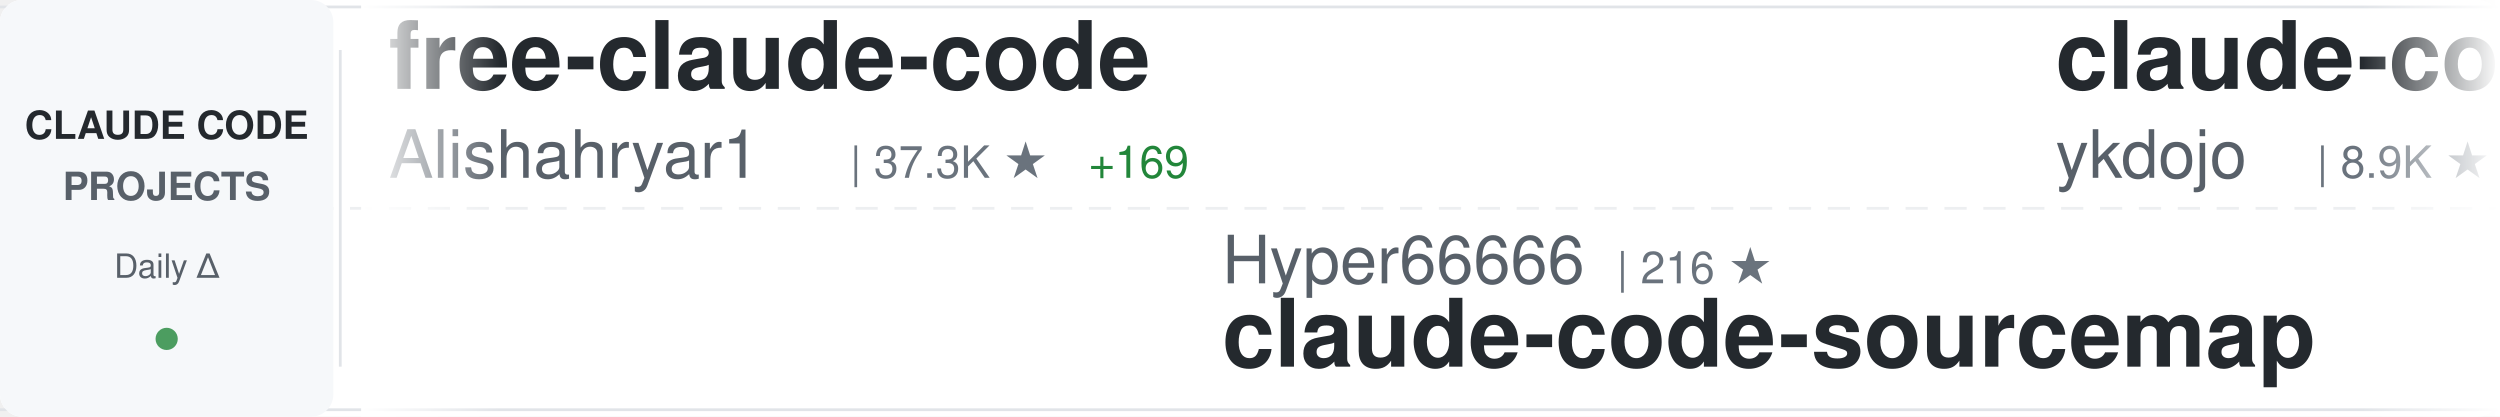
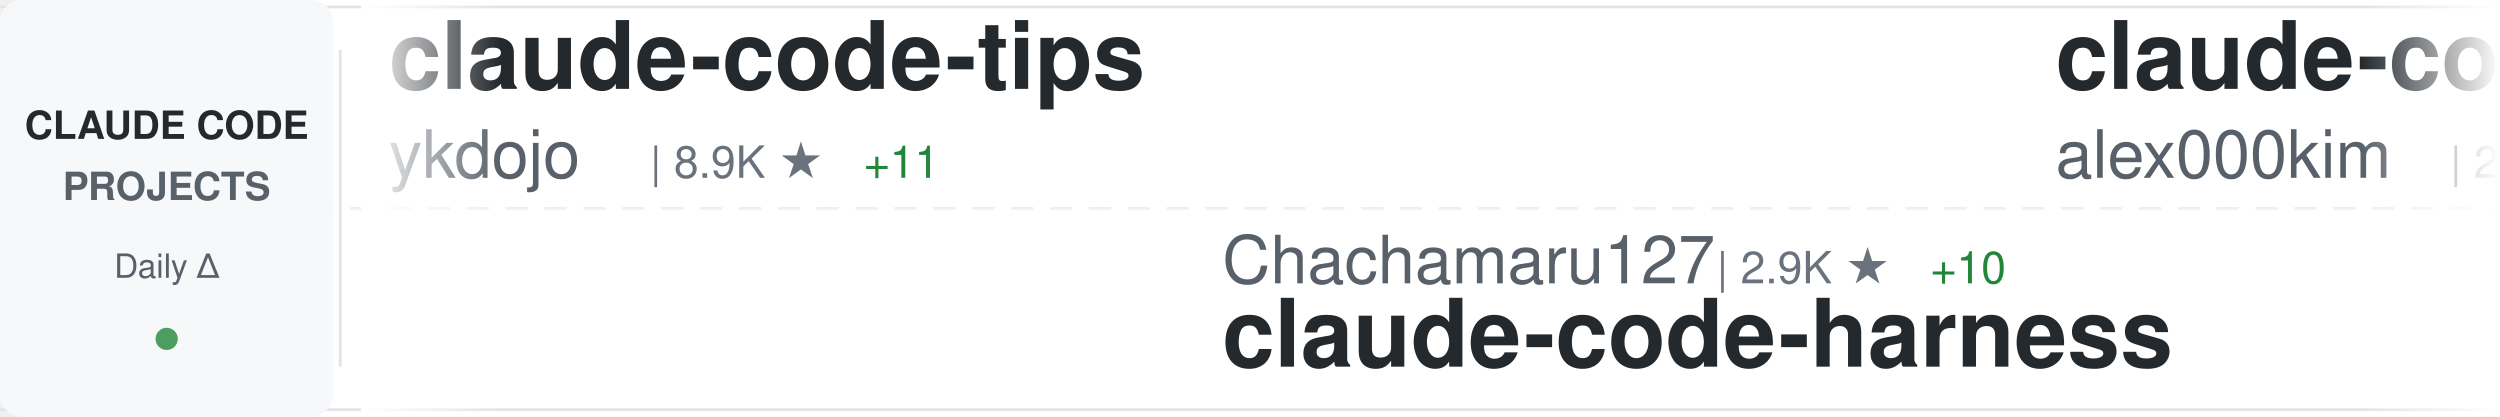
<svg xmlns="http://www.w3.org/2000/svg" width="900" height="150">
  <defs>
    <linearGradient id="awesomeLeftFade" x1="0%" y1="0%" x2="100%" y2="0%">
      <stop offset="0%" style="stop-color:#ffffff;stop-opacity:1" />
      <stop offset="100%" style="stop-color:#ffffff;stop-opacity:0" />
    </linearGradient>
    <linearGradient id="awesomeRightFade" x1="0%" y1="0%" x2="100%" y2="0%">
      <stop offset="0%" style="stop-color:#ffffff;stop-opacity:0" />
      <stop offset="100%" style="stop-color:#ffffff;stop-opacity:1" />
    </linearGradient>
  </defs>
  <rect width="900" height="150" fill="#ffffff" rx="8" />
  <rect x="0" y="2" width="900" height="1" fill="#e1e4e8" />
  <rect x="0" y="147" width="900" height="1" fill="#e1e4e8" />
  <line x1="0" y1="75" x2="900" y2="75" stroke="#e1e4e8" stroke-width="1" stroke-dasharray="8 6" opacity="0.6" />
  <rect x="0" y="0" width="120" height="150" fill="#f6f8fa" rx="8" />
  <text x="60" y="50" font-family="-apple-system, BlinkMacSystemFont, 'Segoe UI', Helvetica, Arial, sans-serif" font-size="14" font-weight="600" fill="#24292e" text-anchor="middle">CLAUDE CODE</text>
  <text x="60" y="72" font-family="-apple-system, BlinkMacSystemFont, 'Segoe UI', Helvetica, Arial, sans-serif" font-size="14" font-weight="600" fill="#586069" text-anchor="middle">PROJECTS</text>
  <text x="60" y="100" font-family="-apple-system, BlinkMacSystemFont, 'Segoe UI', Helvetica, Arial, sans-serif" font-size="12" font-weight="500" fill="#586069" text-anchor="middle">Daily Δ</text>
  <circle cx="60" cy="122" r="4" fill="#22863a" opacity="0.8" />
  <rect x="122" y="18" width="1" height="114" fill="#e1e4e8" />
  <clipPath id="awesomeTickerClip">
    <rect x="130" y="0" width="770" height="150" />
  </clipPath>
  <g clip-path="url(#awesomeTickerClip)">
    <g id="awesomeTickerItems">
      <animateTransform attributeName="transform" attributeType="XML" type="translate" from="0 0" to="-3000 0" dur="54s" repeatCount="indefinite" />
      <g transform="translate(0, 0)">
-         <text x="140" y="32" font-family="-apple-system, BlinkMacSystemFont, 'Segoe UI', Helvetica, Arial, sans-serif" font-size="34" font-weight="600" fill="#24292e">free-claude-code</text>
-         <text x="140" y="64" font-family="-apple-system, BlinkMacSystemFont, 'Segoe UI', Helvetica, Arial, sans-serif" font-size="24" font-weight="400" fill="#586069">Alishahryar1</text>
-         <text x="306" y="64" font-family="-apple-system, BlinkMacSystemFont, 'Segoe UI', Helvetica, Arial, sans-serif" font-size="16" font-weight="500" fill="#6a737d">| 37.3K ★</text>
-         <text x="392" y="64" font-family="-apple-system, BlinkMacSystemFont, 'Segoe UI', Helvetica, Arial, sans-serif" font-size="16" font-weight="500" fill="#22863a"> +169</text>
-       </g>
-       <g transform="translate(300, 0)">
-         <text x="140" y="102" font-family="-apple-system, BlinkMacSystemFont, 'Segoe UI', Helvetica, Arial, sans-serif" font-size="24" font-weight="400" fill="#586069">Hyper66666</text>
-         <text x="282" y="102" font-family="-apple-system, BlinkMacSystemFont, 'Segoe UI', Helvetica, Arial, sans-serif" font-size="16" font-weight="500" fill="#6a737d">| 216 ★</text>
-         <text x="140" y="132" font-family="-apple-system, BlinkMacSystemFont, 'Segoe UI', Helvetica, Arial, sans-serif" font-size="34" font-weight="600" fill="#24292e">claude-code-sourcemap</text>
-       </g>
-       <g transform="translate(600, 0)">
        <text x="140" y="32" font-family="-apple-system, BlinkMacSystemFont, 'Segoe UI', Helvetica, Arial, sans-serif" font-size="34" font-weight="600" fill="#24292e">claude-code-tips</text>
        <text x="140" y="64" font-family="-apple-system, BlinkMacSystemFont, 'Segoe UI', Helvetica, Arial, sans-serif" font-size="24" font-weight="400" fill="#586069">ykdojo</text>
        <text x="234" y="64" font-family="-apple-system, BlinkMacSystemFont, 'Segoe UI', Helvetica, Arial, sans-serif" font-size="16" font-weight="500" fill="#6a737d">| 8.9K ★</text>
-         <text x="311" y="64" font-family="-apple-system, BlinkMacSystemFont, 'Segoe UI', Helvetica, Arial, sans-serif" font-size="16" font-weight="500" fill="#22863a"> +12</text>
+         <text x="311" y="64" font-family="-apple-system, BlinkMacSystemFont, 'Segoe UI', Helvetica, Arial, sans-serif" font-size="16" font-weight="500" fill="#22863a"> +11</text>
+       </g>
+       <g transform="translate(300, 0)">
+         <text x="140" y="102" font-family="-apple-system, BlinkMacSystemFont, 'Segoe UI', Helvetica, Arial, sans-serif" font-size="24" font-weight="400" fill="#586069">Chachamaru127</text>
+         <text x="318" y="102" font-family="-apple-system, BlinkMacSystemFont, 'Segoe UI', Helvetica, Arial, sans-serif" font-size="16" font-weight="500" fill="#6a737d">| 2.9K ★</text>
+         <text x="395" y="102" font-family="-apple-system, BlinkMacSystemFont, 'Segoe UI', Helvetica, Arial, sans-serif" font-size="16" font-weight="500" fill="#22863a"> +10</text>
+         <text x="140" y="132" font-family="-apple-system, BlinkMacSystemFont, 'Segoe UI', Helvetica, Arial, sans-serif" font-size="34" font-weight="600" fill="#24292e">claude-code-harness</text>
+       </g>
+       <g transform="translate(600, 0)">
+         <text x="140" y="32" font-family="-apple-system, BlinkMacSystemFont, 'Segoe UI', Helvetica, Arial, sans-serif" font-size="34" font-weight="600" fill="#24292e">claude-code</text>
+         <text x="140" y="64" font-family="-apple-system, BlinkMacSystemFont, 'Segoe UI', Helvetica, Arial, sans-serif" font-size="24" font-weight="400" fill="#586069">alex000kim</text>
+         <text x="282" y="64" font-family="-apple-system, BlinkMacSystemFont, 'Segoe UI', Helvetica, Arial, sans-serif" font-size="16" font-weight="500" fill="#6a737d">| 228 ★</text>
      </g>
      <g transform="translate(900, 0)">
-         <text x="140" y="102" font-family="-apple-system, BlinkMacSystemFont, 'Segoe UI', Helvetica, Arial, sans-serif" font-size="24" font-weight="400" fill="#586069">ding113</text>
-         <text x="246" y="102" font-family="-apple-system, BlinkMacSystemFont, 'Segoe UI', Helvetica, Arial, sans-serif" font-size="16" font-weight="500" fill="#6a737d">| 3.2K ★</text>
-         <text x="323" y="102" font-family="-apple-system, BlinkMacSystemFont, 'Segoe UI', Helvetica, Arial, sans-serif" font-size="16" font-weight="500" fill="#22863a"> +4</text>
-         <text x="140" y="132" font-family="-apple-system, BlinkMacSystemFont, 'Segoe UI', Helvetica, Arial, sans-serif" font-size="34" font-weight="600" fill="#24292e">claude-code-hub</text>
+         <text x="140" y="102" font-family="-apple-system, BlinkMacSystemFont, 'Segoe UI', Helvetica, Arial, sans-serif" font-size="24" font-weight="400" fill="#586069">nicedreamzapp</text>
+         <text x="318" y="102" font-family="-apple-system, BlinkMacSystemFont, 'Segoe UI', Helvetica, Arial, sans-serif" font-size="16" font-weight="500" fill="#6a737d">| 2.9K ★</text>
+         <text x="395" y="102" font-family="-apple-system, BlinkMacSystemFont, 'Segoe UI', Helvetica, Arial, sans-serif" font-size="16" font-weight="500" fill="#22863a"> +5</text>
+         <text x="140" y="132" font-family="-apple-system, BlinkMacSystemFont, 'Segoe UI', Helvetica, Arial, sans-serif" font-size="34" font-weight="600" fill="#24292e">claude-code-local</text>
      </g>
      <g transform="translate(1200, 0)">
-         <text x="140" y="32" font-family="-apple-system, BlinkMacSystemFont, 'Segoe UI', Helvetica, Arial, sans-serif" font-size="34" font-weight="600" fill="#24292e">claude-code-from-source</text>
-         <text x="140" y="64" font-family="-apple-system, BlinkMacSystemFont, 'Segoe UI', Helvetica, Arial, sans-serif" font-size="24" font-weight="400" fill="#586069">alejandrobalderas</text>
-         <text x="366" y="64" font-family="-apple-system, BlinkMacSystemFont, 'Segoe UI', Helvetica, Arial, sans-serif" font-size="16" font-weight="500" fill="#6a737d">| 2.3K ★</text>
-         <text x="443" y="64" font-family="-apple-system, BlinkMacSystemFont, 'Segoe UI', Helvetica, Arial, sans-serif" font-size="16" font-weight="500" fill="#22863a"> +4</text>
+         <text x="140" y="32" font-family="-apple-system, BlinkMacSystemFont, 'Segoe UI', Helvetica, Arial, sans-serif" font-size="34" font-weight="600" fill="#24292e">claude-code</text>
+         <text x="140" y="64" font-family="-apple-system, BlinkMacSystemFont, 'Segoe UI', Helvetica, Arial, sans-serif" font-size="24" font-weight="400" fill="#586069">anthropics</text>
+         <text x="282" y="64" font-family="-apple-system, BlinkMacSystemFont, 'Segoe UI', Helvetica, Arial, sans-serif" font-size="16" font-weight="500" fill="#6a737d">| 134.7K ★</text>
+         <text x="377" y="64" font-family="-apple-system, BlinkMacSystemFont, 'Segoe UI', Helvetica, Arial, sans-serif" font-size="16" font-weight="500" fill="#22863a"> +156</text>
      </g>
      <g transform="translate(1500, 0)">
-         <text x="140" y="102" font-family="-apple-system, BlinkMacSystemFont, 'Segoe UI', Helvetica, Arial, sans-serif" font-size="24" font-weight="400" fill="#586069">sugyan</text>
-         <text x="234" y="102" font-family="-apple-system, BlinkMacSystemFont, 'Segoe UI', Helvetica, Arial, sans-serif" font-size="16" font-weight="500" fill="#6a737d">| 1.1K ★</text>
-         <text x="140" y="132" font-family="-apple-system, BlinkMacSystemFont, 'Segoe UI', Helvetica, Arial, sans-serif" font-size="34" font-weight="600" fill="#24292e">claude-code-webui</text>
+         <text x="140" y="102" font-family="-apple-system, BlinkMacSystemFont, 'Segoe UI', Helvetica, Arial, sans-serif" font-size="24" font-weight="400" fill="#586069">Onewon</text>
+         <text x="234" y="102" font-family="-apple-system, BlinkMacSystemFont, 'Segoe UI', Helvetica, Arial, sans-serif" font-size="16" font-weight="500" fill="#6a737d">| 181 ★</text>
+         <text x="140" y="132" font-family="-apple-system, BlinkMacSystemFont, 'Segoe UI', Helvetica, Arial, sans-serif" font-size="34" font-weight="600" fill="#24292e">claude-code</text>
      </g>
      <g transform="translate(1800, 0)">
-         <text x="140" y="32" font-family="-apple-system, BlinkMacSystemFont, 'Segoe UI', Helvetica, Arial, sans-serif" font-size="34" font-weight="600" fill="#24292e">Claude-code</text>
-         <text x="140" y="64" font-family="-apple-system, BlinkMacSystemFont, 'Segoe UI', Helvetica, Arial, sans-serif" font-size="24" font-weight="400" fill="#586069">fazxes</text>
-         <text x="234" y="64" font-family="-apple-system, BlinkMacSystemFont, 'Segoe UI', Helvetica, Arial, sans-serif" font-size="16" font-weight="500" fill="#6a737d">| 222 ★</text>
+         <text x="140" y="32" font-family="-apple-system, BlinkMacSystemFont, 'Segoe UI', Helvetica, Arial, sans-serif" font-size="34" font-weight="600" fill="#24292e">claude-code-my-workflow</text>
+         <text x="140" y="64" font-family="-apple-system, BlinkMacSystemFont, 'Segoe UI', Helvetica, Arial, sans-serif" font-size="24" font-weight="400" fill="#586069">pedrohcgs</text>
+         <text x="270" y="64" font-family="-apple-system, BlinkMacSystemFont, 'Segoe UI', Helvetica, Arial, sans-serif" font-size="16" font-weight="500" fill="#6a737d">| 1.3K ★</text>
+         <text x="347" y="64" font-family="-apple-system, BlinkMacSystemFont, 'Segoe UI', Helvetica, Arial, sans-serif" font-size="16" font-weight="500" fill="#22863a"> +5</text>
      </g>
      <g transform="translate(2100, 0)">
-         <text x="140" y="102" font-family="-apple-system, BlinkMacSystemFont, 'Segoe UI', Helvetica, Arial, sans-serif" font-size="24" font-weight="400" fill="#586069">Yeachan-Heo</text>
-         <text x="294" y="102" font-family="-apple-system, BlinkMacSystemFont, 'Segoe UI', Helvetica, Arial, sans-serif" font-size="16" font-weight="500" fill="#6a737d">| 37.1K ★</text>
-         <text x="380" y="102" font-family="-apple-system, BlinkMacSystemFont, 'Segoe UI', Helvetica, Arial, sans-serif" font-size="16" font-weight="500" fill="#22863a"> +47</text>
-         <text x="140" y="132" font-family="-apple-system, BlinkMacSystemFont, 'Segoe UI', Helvetica, Arial, sans-serif" font-size="34" font-weight="600" fill="#24292e">oh-my-claudecode</text>
+         <text x="140" y="102" font-family="-apple-system, BlinkMacSystemFont, 'Segoe UI', Helvetica, Arial, sans-serif" font-size="24" font-weight="400" fill="#586069">disler</text>
+         <text x="234" y="102" font-family="-apple-system, BlinkMacSystemFont, 'Segoe UI', Helvetica, Arial, sans-serif" font-size="16" font-weight="500" fill="#6a737d">| 1.4K ★</text>
+         <text x="311" y="102" font-family="-apple-system, BlinkMacSystemFont, 'Segoe UI', Helvetica, Arial, sans-serif" font-size="16" font-weight="500" fill="#22863a"> +5</text>
+         <text x="140" y="132" font-family="-apple-system, BlinkMacSystemFont, 'Segoe UI', Helvetica, Arial, sans-serif" font-size="34" font-weight="600" fill="#24292e">pi-vs-claude-code</text>
      </g>
      <g transform="translate(2400, 0)">
-         <text x="140" y="32" font-family="-apple-system, BlinkMacSystemFont, 'Segoe UI', Helvetica, Arial, sans-serif" font-size="34" font-weight="600" fill="#24292e">claude-code-video-toolki...</text>
-         <text x="140" y="64" font-family="-apple-system, BlinkMacSystemFont, 'Segoe UI', Helvetica, Arial, sans-serif" font-size="24" font-weight="400" fill="#586069">digitalsamba</text>
-         <text x="306" y="64" font-family="-apple-system, BlinkMacSystemFont, 'Segoe UI', Helvetica, Arial, sans-serif" font-size="16" font-weight="500" fill="#6a737d">| 1.6K ★</text>
-         <text x="383" y="64" font-family="-apple-system, BlinkMacSystemFont, 'Segoe UI', Helvetica, Arial, sans-serif" font-size="16" font-weight="500" fill="#22863a"> +9</text>
+         <text x="140" y="32" font-family="-apple-system, BlinkMacSystemFont, 'Segoe UI', Helvetica, Arial, sans-serif" font-size="34" font-weight="600" fill="#24292e">claude-code-router</text>
+         <text x="140" y="64" font-family="-apple-system, BlinkMacSystemFont, 'Segoe UI', Helvetica, Arial, sans-serif" font-size="24" font-weight="400" fill="#586069">musistudio</text>
+         <text x="282" y="64" font-family="-apple-system, BlinkMacSystemFont, 'Segoe UI', Helvetica, Arial, sans-serif" font-size="16" font-weight="500" fill="#6a737d">| 35.4K ★</text>
+         <text x="368" y="64" font-family="-apple-system, BlinkMacSystemFont, 'Segoe UI', Helvetica, Arial, sans-serif" font-size="16" font-weight="500" fill="#22863a"> +26</text>
      </g>
      <g transform="translate(2700, 0)">
-         <text x="140" y="102" font-family="-apple-system, BlinkMacSystemFont, 'Segoe UI', Helvetica, Arial, sans-serif" font-size="24" font-weight="400" fill="#586069">Windy3f3f3f3f</text>
-         <text x="318" y="102" font-family="-apple-system, BlinkMacSystemFont, 'Segoe UI', Helvetica, Arial, sans-serif" font-size="16" font-weight="500" fill="#6a737d">| 1.5K ★</text>
-         <text x="140" y="132" font-family="-apple-system, BlinkMacSystemFont, 'Segoe UI', Helvetica, Arial, sans-serif" font-size="34" font-weight="600" fill="#24292e">claude-code-from-scratch</text>
+         <text x="140" y="102" font-family="-apple-system, BlinkMacSystemFont, 'Segoe UI', Helvetica, Arial, sans-serif" font-size="24" font-weight="400" fill="#586069">chauncygu</text>
+         <text x="270" y="102" font-family="-apple-system, BlinkMacSystemFont, 'Segoe UI', Helvetica, Arial, sans-serif" font-size="16" font-weight="500" fill="#6a737d">| 2.7K ★</text>
+         <text x="347" y="102" font-family="-apple-system, BlinkMacSystemFont, 'Segoe UI', Helvetica, Arial, sans-serif" font-size="16" font-weight="500" fill="#22863a"> +3</text>
+         <text x="140" y="132" font-family="-apple-system, BlinkMacSystemFont, 'Segoe UI', Helvetica, Arial, sans-serif" font-size="34" font-weight="600" fill="#24292e">collection-claude-code-s...</text>
      </g>
      <g transform="translate(3000, 0)">
-         <text x="140" y="32" font-family="-apple-system, BlinkMacSystemFont, 'Segoe UI', Helvetica, Arial, sans-serif" font-size="34" font-weight="600" fill="#24292e">free-claude-code</text>
-         <text x="140" y="64" font-family="-apple-system, BlinkMacSystemFont, 'Segoe UI', Helvetica, Arial, sans-serif" font-size="24" font-weight="400" fill="#586069">Alishahryar1</text>
-         <text x="306" y="64" font-family="-apple-system, BlinkMacSystemFont, 'Segoe UI', Helvetica, Arial, sans-serif" font-size="16" font-weight="500" fill="#6a737d">| 37.3K ★</text>
-         <text x="392" y="64" font-family="-apple-system, BlinkMacSystemFont, 'Segoe UI', Helvetica, Arial, sans-serif" font-size="16" font-weight="500" fill="#22863a"> +169</text>
-       </g>
-       <g transform="translate(3300, 0)">
-         <text x="140" y="102" font-family="-apple-system, BlinkMacSystemFont, 'Segoe UI', Helvetica, Arial, sans-serif" font-size="24" font-weight="400" fill="#586069">Hyper66666</text>
-         <text x="282" y="102" font-family="-apple-system, BlinkMacSystemFont, 'Segoe UI', Helvetica, Arial, sans-serif" font-size="16" font-weight="500" fill="#6a737d">| 216 ★</text>
-         <text x="140" y="132" font-family="-apple-system, BlinkMacSystemFont, 'Segoe UI', Helvetica, Arial, sans-serif" font-size="34" font-weight="600" fill="#24292e">claude-code-sourcemap</text>
-       </g>
-       <g transform="translate(3600, 0)">
        <text x="140" y="32" font-family="-apple-system, BlinkMacSystemFont, 'Segoe UI', Helvetica, Arial, sans-serif" font-size="34" font-weight="600" fill="#24292e">claude-code-tips</text>
        <text x="140" y="64" font-family="-apple-system, BlinkMacSystemFont, 'Segoe UI', Helvetica, Arial, sans-serif" font-size="24" font-weight="400" fill="#586069">ykdojo</text>
        <text x="234" y="64" font-family="-apple-system, BlinkMacSystemFont, 'Segoe UI', Helvetica, Arial, sans-serif" font-size="16" font-weight="500" fill="#6a737d">| 8.9K ★</text>
-         <text x="311" y="64" font-family="-apple-system, BlinkMacSystemFont, 'Segoe UI', Helvetica, Arial, sans-serif" font-size="16" font-weight="500" fill="#22863a"> +12</text>
+         <text x="311" y="64" font-family="-apple-system, BlinkMacSystemFont, 'Segoe UI', Helvetica, Arial, sans-serif" font-size="16" font-weight="500" fill="#22863a"> +11</text>
+       </g>
+       <g transform="translate(3300, 0)">
+         <text x="140" y="102" font-family="-apple-system, BlinkMacSystemFont, 'Segoe UI', Helvetica, Arial, sans-serif" font-size="24" font-weight="400" fill="#586069">Chachamaru127</text>
+         <text x="318" y="102" font-family="-apple-system, BlinkMacSystemFont, 'Segoe UI', Helvetica, Arial, sans-serif" font-size="16" font-weight="500" fill="#6a737d">| 2.9K ★</text>
+         <text x="395" y="102" font-family="-apple-system, BlinkMacSystemFont, 'Segoe UI', Helvetica, Arial, sans-serif" font-size="16" font-weight="500" fill="#22863a"> +10</text>
+         <text x="140" y="132" font-family="-apple-system, BlinkMacSystemFont, 'Segoe UI', Helvetica, Arial, sans-serif" font-size="34" font-weight="600" fill="#24292e">claude-code-harness</text>
+       </g>
+       <g transform="translate(3600, 0)">
+         <text x="140" y="32" font-family="-apple-system, BlinkMacSystemFont, 'Segoe UI', Helvetica, Arial, sans-serif" font-size="34" font-weight="600" fill="#24292e">claude-code</text>
+         <text x="140" y="64" font-family="-apple-system, BlinkMacSystemFont, 'Segoe UI', Helvetica, Arial, sans-serif" font-size="24" font-weight="400" fill="#586069">alex000kim</text>
+         <text x="282" y="64" font-family="-apple-system, BlinkMacSystemFont, 'Segoe UI', Helvetica, Arial, sans-serif" font-size="16" font-weight="500" fill="#6a737d">| 228 ★</text>
      </g>
      <g transform="translate(3900, 0)">
-         <text x="140" y="102" font-family="-apple-system, BlinkMacSystemFont, 'Segoe UI', Helvetica, Arial, sans-serif" font-size="24" font-weight="400" fill="#586069">ding113</text>
-         <text x="246" y="102" font-family="-apple-system, BlinkMacSystemFont, 'Segoe UI', Helvetica, Arial, sans-serif" font-size="16" font-weight="500" fill="#6a737d">| 3.2K ★</text>
-         <text x="323" y="102" font-family="-apple-system, BlinkMacSystemFont, 'Segoe UI', Helvetica, Arial, sans-serif" font-size="16" font-weight="500" fill="#22863a"> +4</text>
-         <text x="140" y="132" font-family="-apple-system, BlinkMacSystemFont, 'Segoe UI', Helvetica, Arial, sans-serif" font-size="34" font-weight="600" fill="#24292e">claude-code-hub</text>
+         <text x="140" y="102" font-family="-apple-system, BlinkMacSystemFont, 'Segoe UI', Helvetica, Arial, sans-serif" font-size="24" font-weight="400" fill="#586069">nicedreamzapp</text>
+         <text x="318" y="102" font-family="-apple-system, BlinkMacSystemFont, 'Segoe UI', Helvetica, Arial, sans-serif" font-size="16" font-weight="500" fill="#6a737d">| 2.9K ★</text>
+         <text x="395" y="102" font-family="-apple-system, BlinkMacSystemFont, 'Segoe UI', Helvetica, Arial, sans-serif" font-size="16" font-weight="500" fill="#22863a"> +5</text>
+         <text x="140" y="132" font-family="-apple-system, BlinkMacSystemFont, 'Segoe UI', Helvetica, Arial, sans-serif" font-size="34" font-weight="600" fill="#24292e">claude-code-local</text>
      </g>
    </g>
  </g>
  <rect x="130" y="0" width="50" height="150" fill="url(#awesomeLeftFade)" />
  <rect x="850" y="0" width="50" height="150" fill="url(#awesomeRightFade)" />
</svg>
